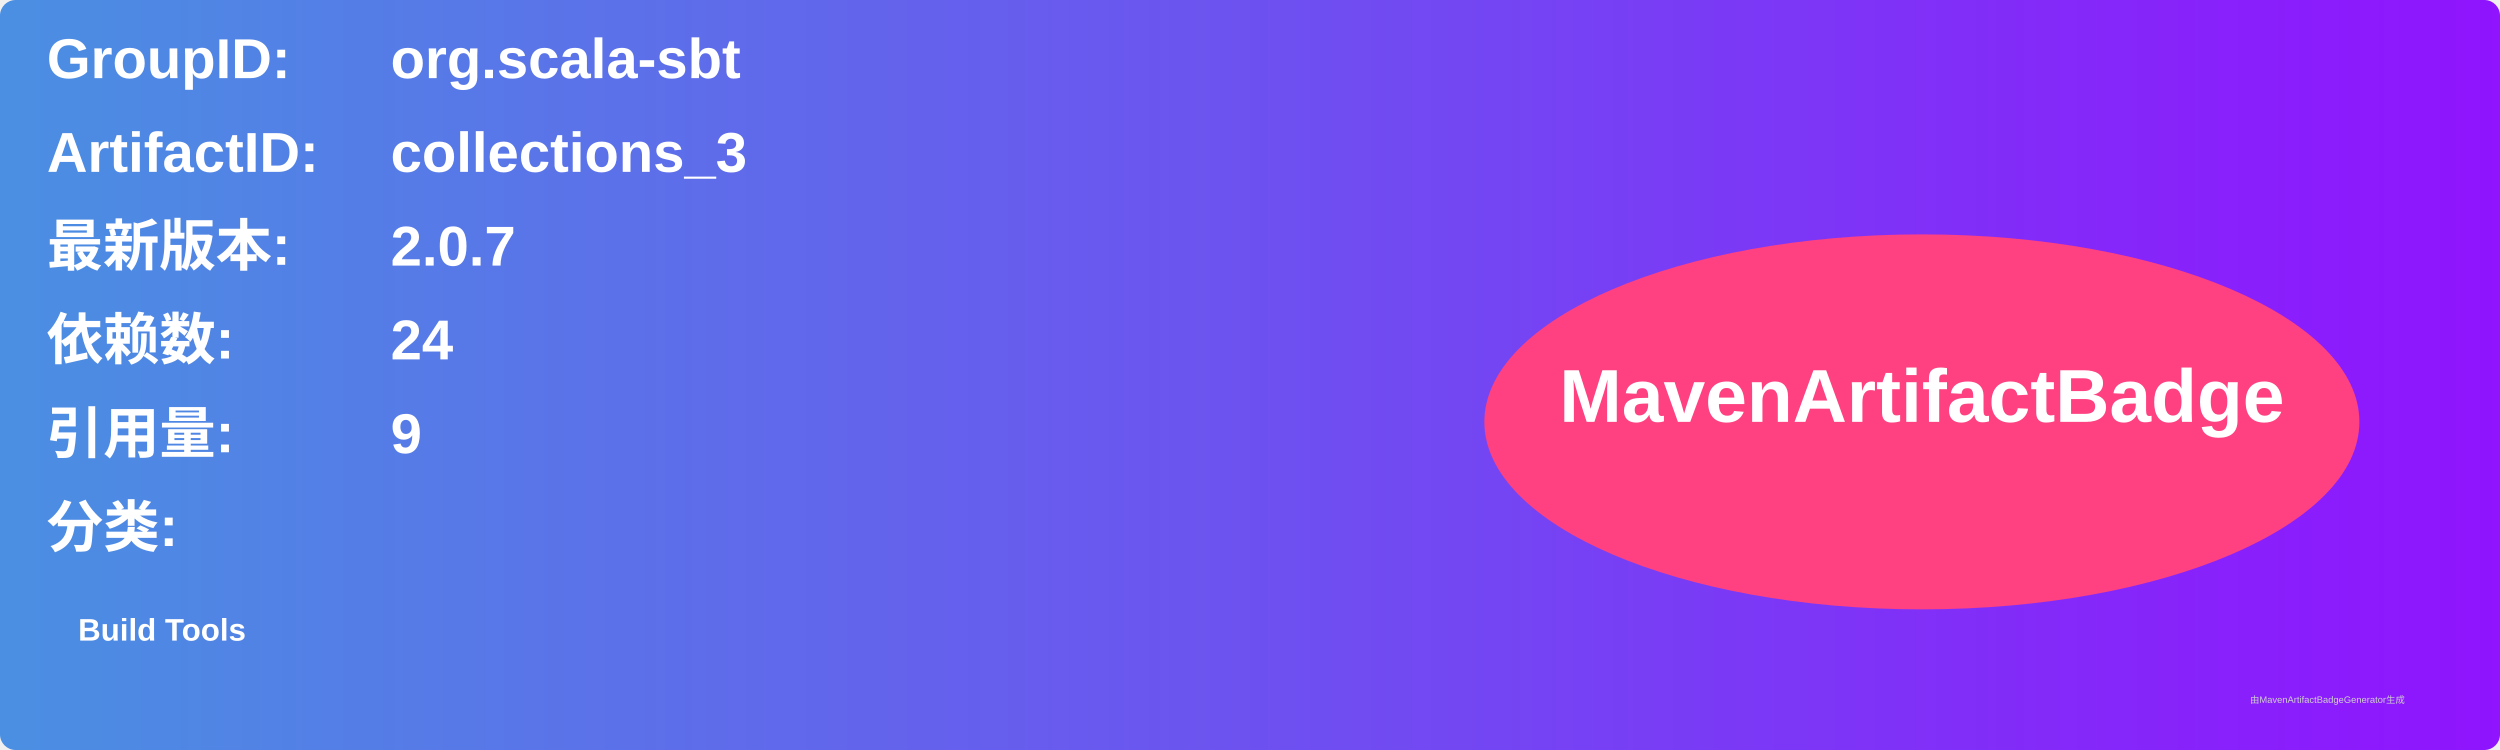
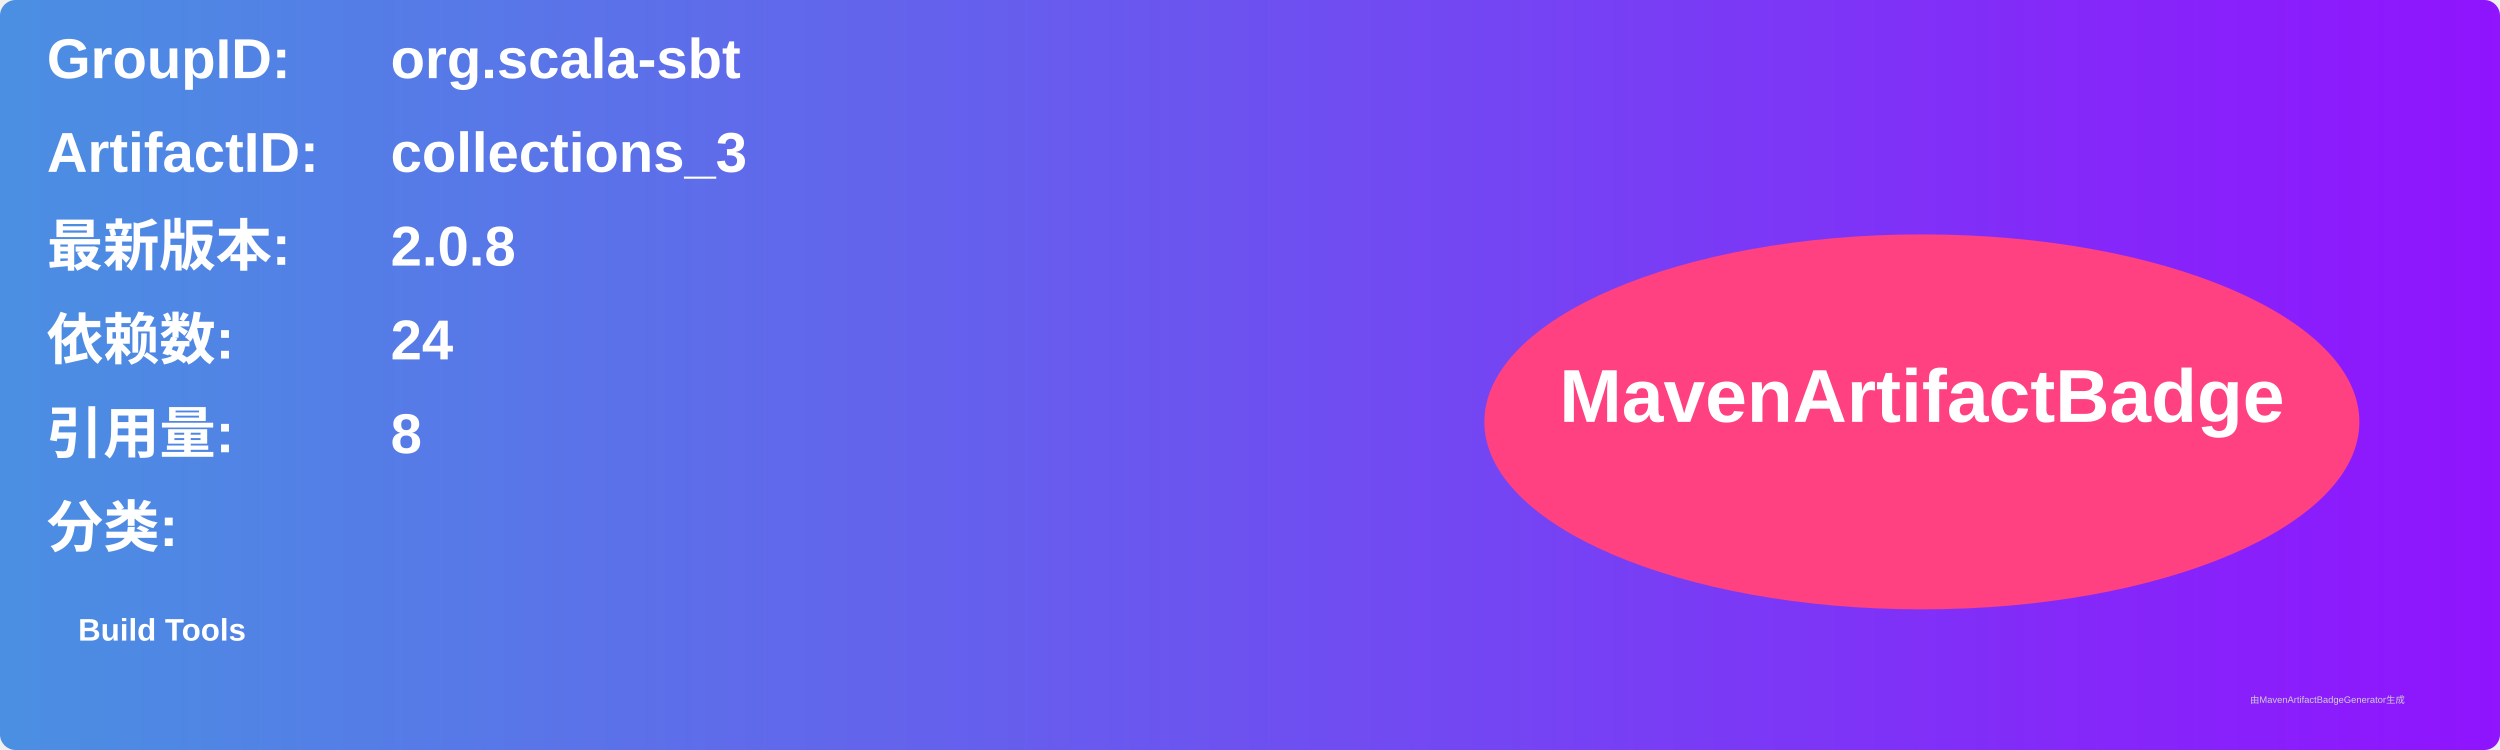
<svg xmlns="http://www.w3.org/2000/svg" width="800" height="240" viewBox="0 0 800 240">
  <linearGradient id="grad" x1="0%" y1="0%" x2="100%" y2="0%">
    <stop offset="0%" stop-color="#4a90e2" />
    <stop offset="100%" stop-color="#9013fe" />
  </linearGradient>
  <rect width="100%" height="100%" rx="5" ry="5" fill="url(#grad)" />
  <g transform="translate(15, 15)">
    <text x="0" y="10" font-family="Arial" font-size="18" fill="white" font-weight="bold" width="260">GroupID:</text>
    <text x="110" y="10" font-family="Arial" font-size="18" fill="white" font-weight="bold" width="460">org.scala-sbt</text>
    <text x="0" y="40" font-family="Arial" font-size="18" fill="white" font-weight="bold" width="260">ArtifactID:</text>
    <text x="110" y="40" font-family="Arial" font-size="18" fill="white" font-weight="bold" width="460">collections_3</text>
    <text x="0" y="70" font-family="Arial" font-size="18" fill="white" font-weight="bold">最新版本:</text>
    <text x="110" y="70" font-family="Arial" font-size="18" fill="white" font-weight="bold">
-       <tspan font-weight="bold">2.0.7</tspan>
+       <tspan font-weight="bold">2.0.8</tspan>
    </text>
    <text x="0" y="100" font-family="Arial" font-size="18" fill="white" font-weight="bold">依赖数: </text>
    <text x="110" y="100" font-family="Arial" font-size="18" fill="white">
      <tspan font-weight="bold">24</tspan>
    </text>
    <text x="0" y="130" font-family="Arial" font-size="18" fill="white" font-weight="bold">引用量: </text>
    <text x="110" y="130" font-family="Arial" font-size="18" fill="white">
-       <tspan font-weight="bold">9</tspan>
+       <tspan font-weight="bold">8</tspan>
    </text>
    <text x="0" y="160" font-family="Arial" font-size="18" fill="white" font-weight="bold">分类:</text>
    <text x="10" y="190" font-family="Arial" font-size="10" fill="white">
      <tspan font-weight="bold">Build Tools</tspan>
    </text>
    <ellipse cx="600" cy="120" rx="140" ry="60" fill="#ff4081" />
    <text x="600" y="120" text-anchor="middle" font-family="Arial" font-size="24" fill="white" font-weight="bold">MavenArtifactBadge</text>
  </g>
  <text x="720" y="225" font-family="Arial" font-size="3" fill="#d0d0d0">由MavenArtifactBadgeGenerator生成</text>
</svg>
